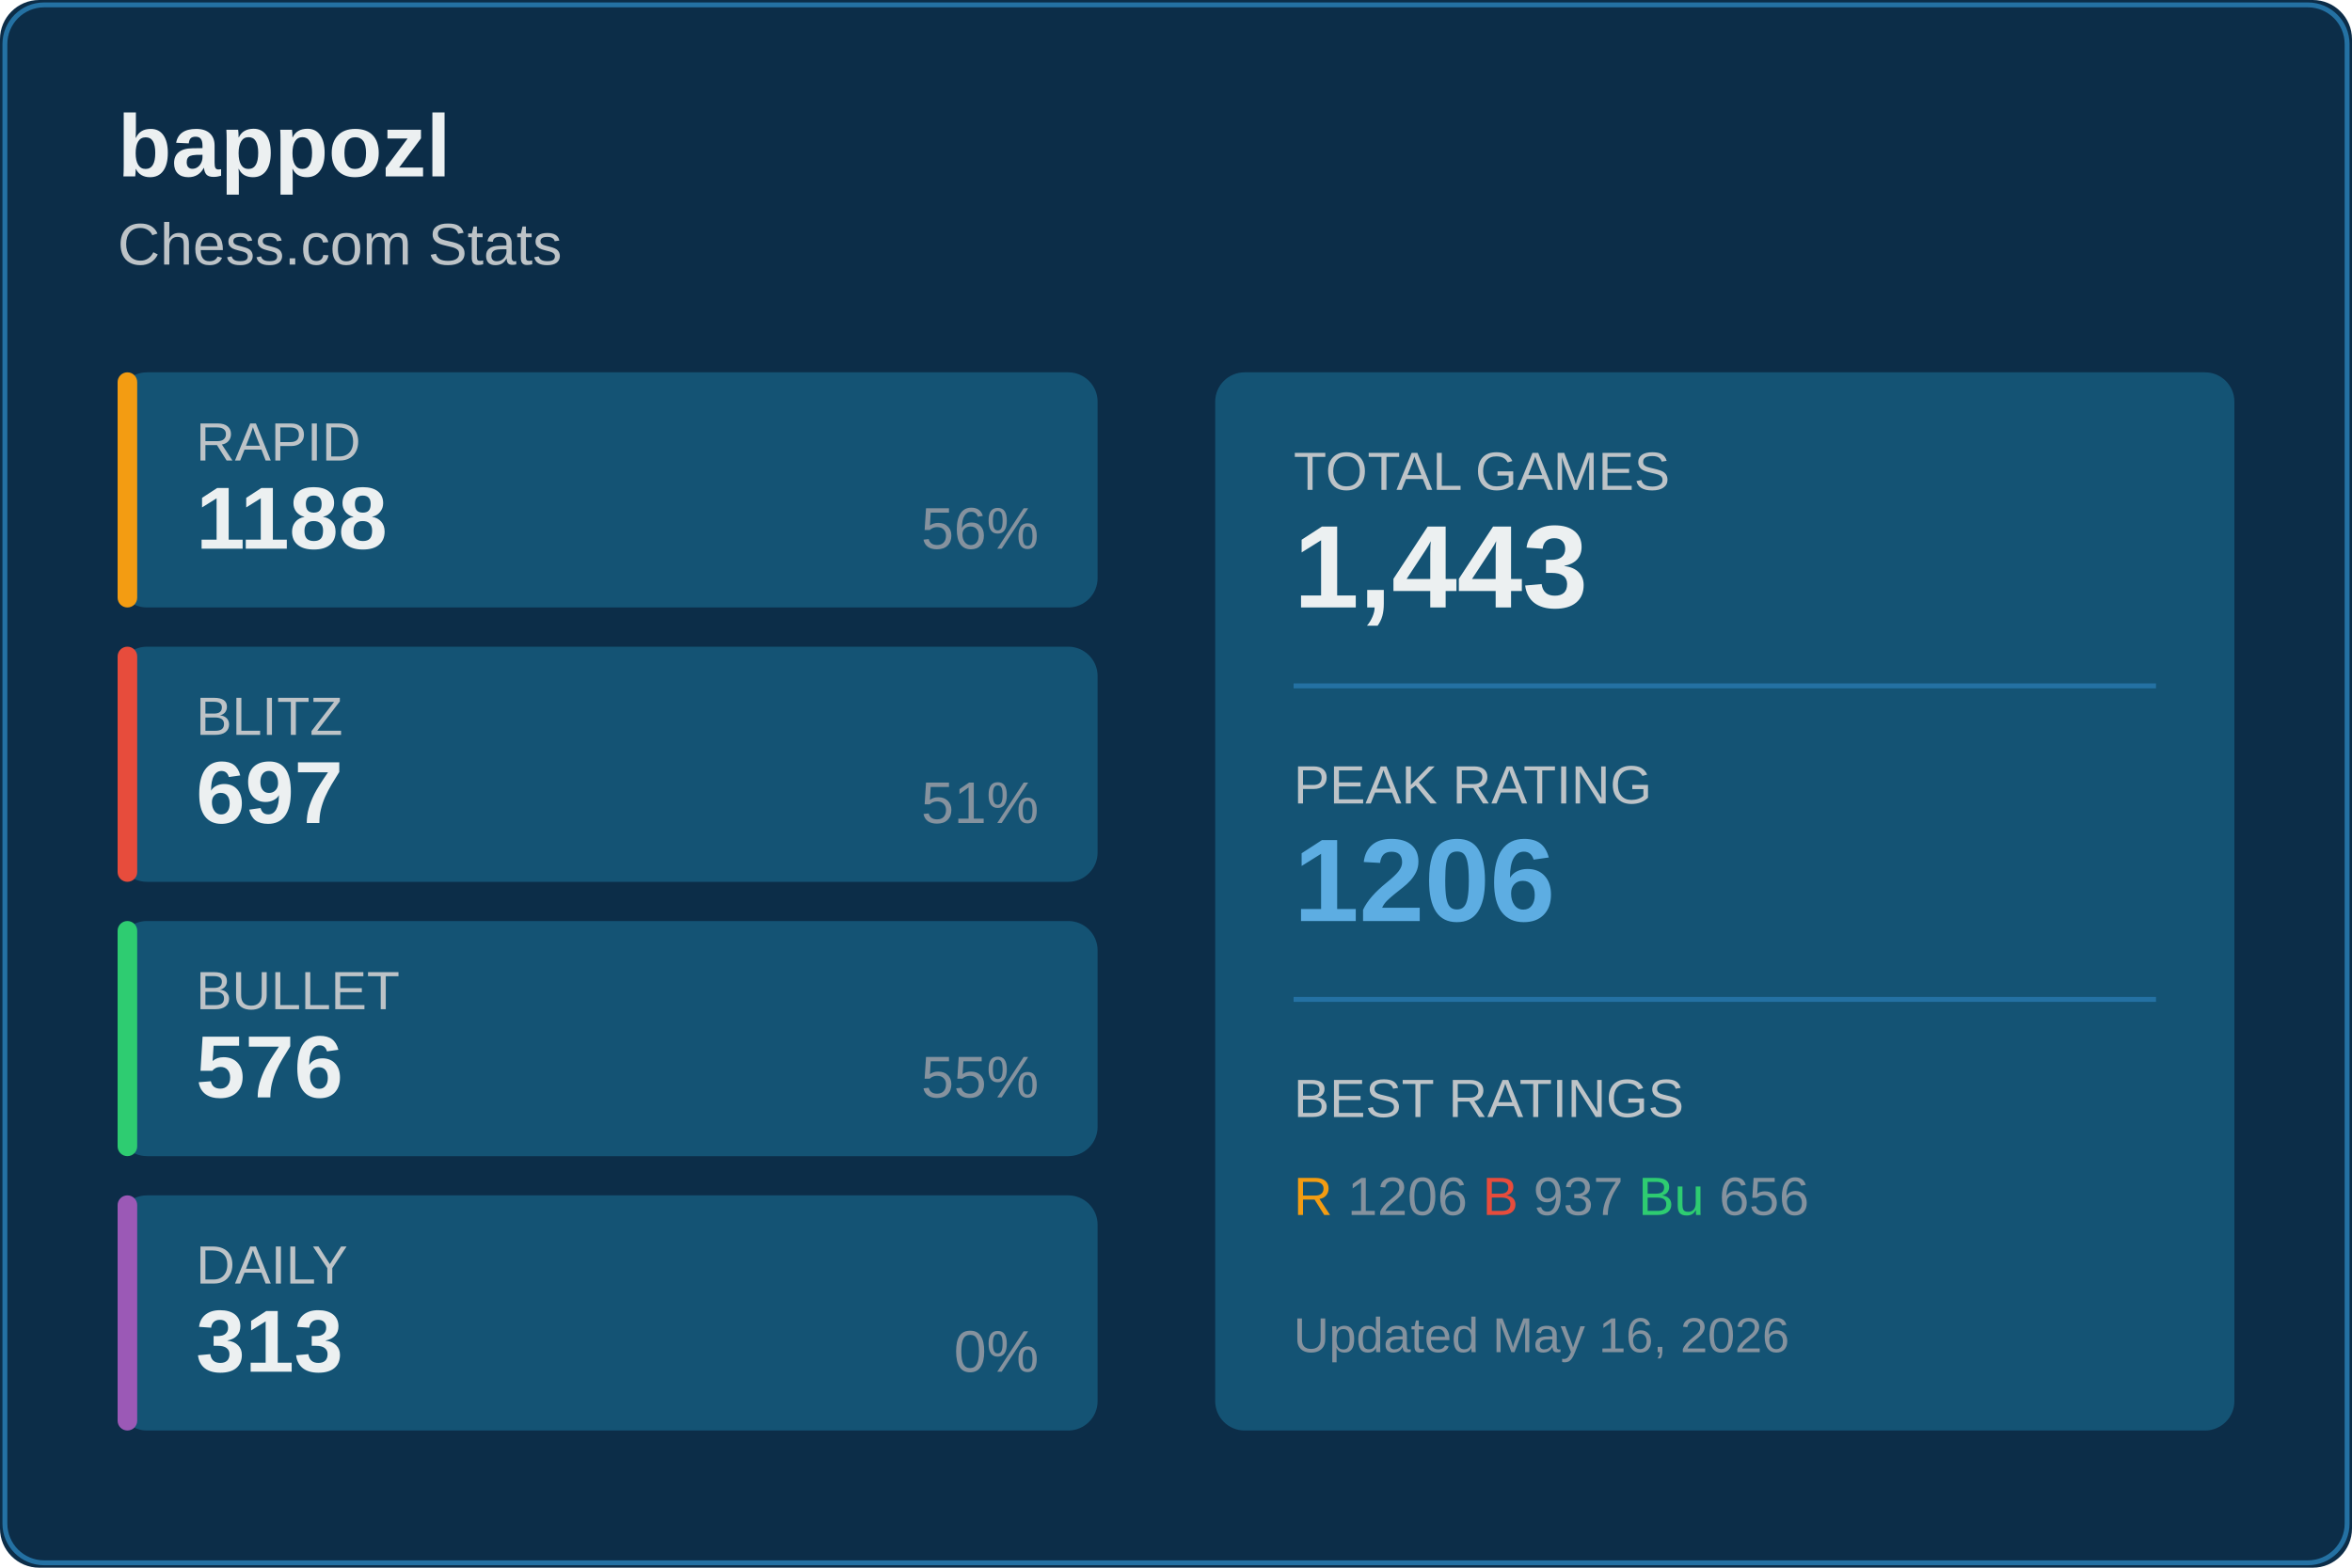
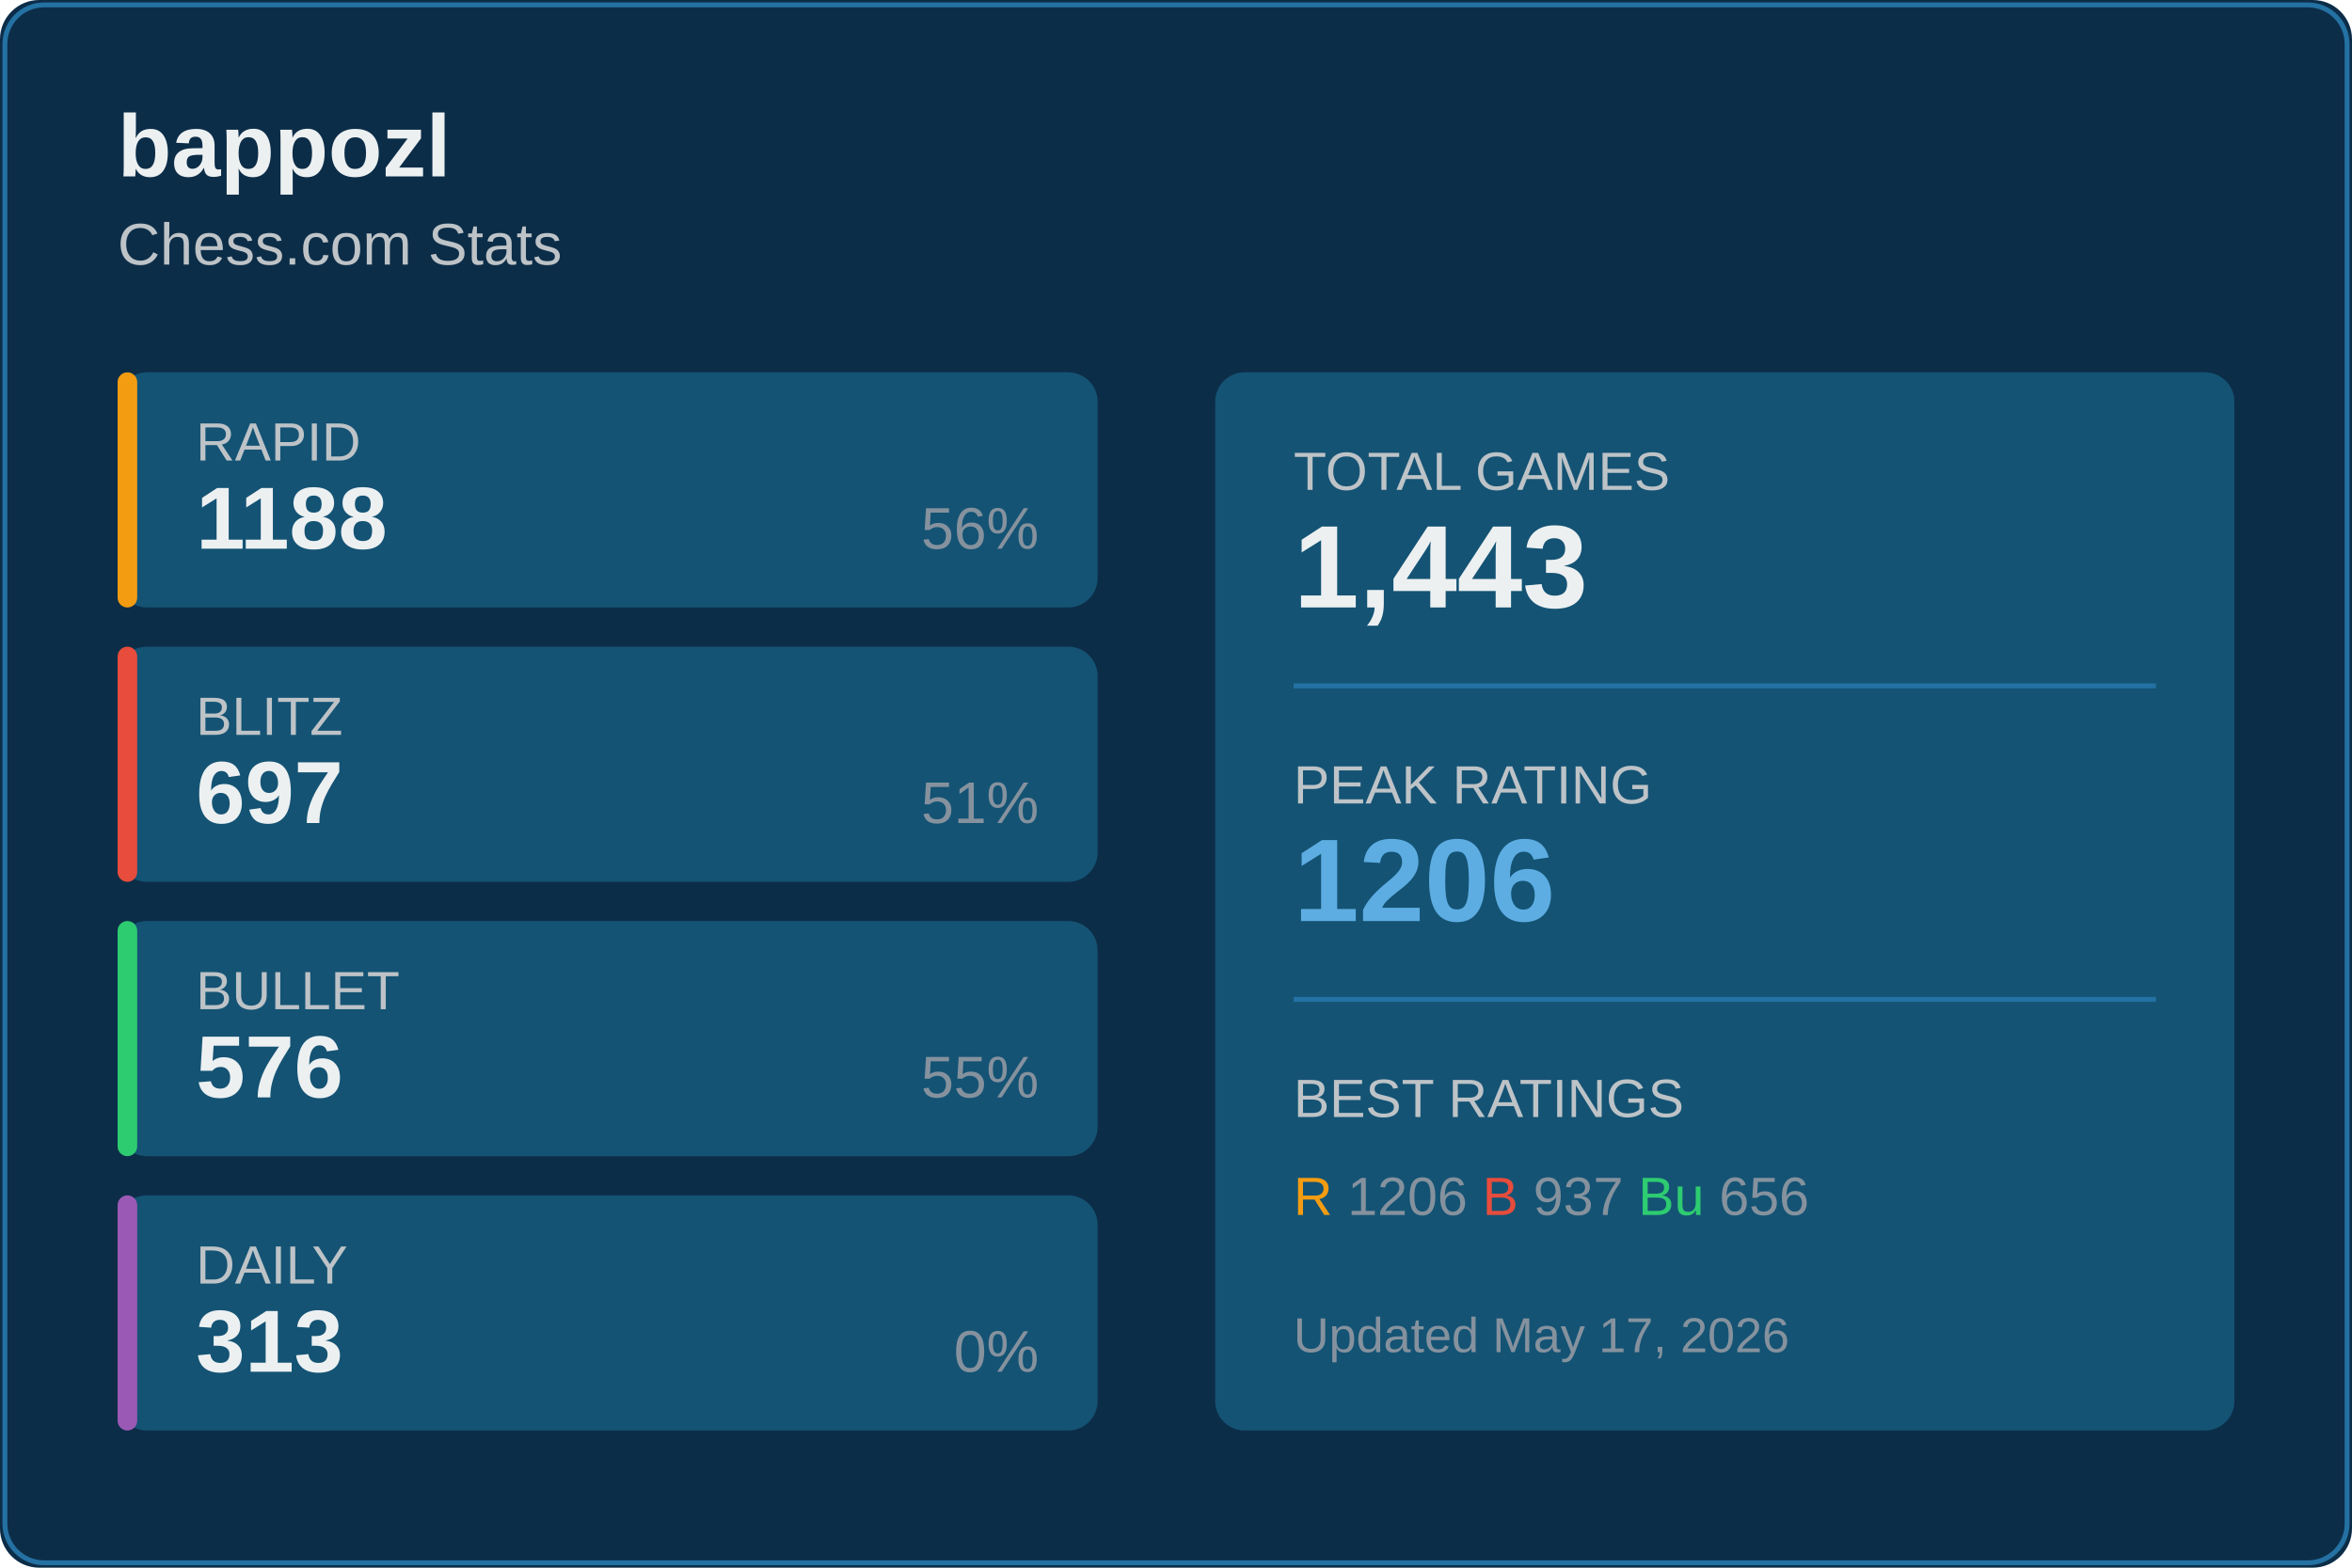
<svg xmlns="http://www.w3.org/2000/svg" width="480" height="320">
  <rect width="480" height="320" fill="#0c2d48" rx="8" />
  <rect x="1" y="1" width="478" height="318" fill="none" stroke="#2471a3" rx="8" />
  <text x="24" y="36" fill="#ecf0f1" font-size="18" font-weight="600" font-family="Segoe UI, Arial, sans-serif">
    bappozl
  </text>
  <text x="24" y="54" fill="#bdc3c7" font-size="12" font-family="Segoe UI, Arial, sans-serif">
    Chess.com Stats
  </text>
  <g transform="translate(24, 76)">
    <rect width="200" height="48" fill="#145374" rx="6" />
    <rect width="4" height="48" fill="#f39c12" rx="2" />
    <text x="16" y="18" fill="#bdc3c7" font-size="11" font-family="Segoe UI, Arial, sans-serif">RAPID</text>
    <text x="16" y="36" fill="#ecf0f1" font-size="18" font-weight="600" font-family="Segoe UI, Arial, sans-serif">1188</text>
    <text x="188" y="36" fill="#85929e" font-size="12" font-family="Segoe UI, Arial, sans-serif" text-anchor="end">56%</text>
  </g>
  <g transform="translate(24, 132)">
    <rect width="200" height="48" fill="#145374" rx="6" />
    <rect width="4" height="48" fill="#e74c3c" rx="2" />
    <text x="16" y="18" fill="#bdc3c7" font-size="11" font-family="Segoe UI, Arial, sans-serif">BLITZ</text>
    <text x="16" y="36" fill="#ecf0f1" font-size="18" font-weight="600" font-family="Segoe UI, Arial, sans-serif">697</text>
    <text x="188" y="36" fill="#85929e" font-size="12" font-family="Segoe UI, Arial, sans-serif" text-anchor="end">51%</text>
  </g>
  <g transform="translate(24, 188)">
    <rect width="200" height="48" fill="#145374" rx="6" />
    <rect width="4" height="48" fill="#2ecc71" rx="2" />
    <text x="16" y="18" fill="#bdc3c7" font-size="11" font-family="Segoe UI, Arial, sans-serif">BULLET</text>
    <text x="16" y="36" fill="#ecf0f1" font-size="18" font-weight="600" font-family="Segoe UI, Arial, sans-serif">576</text>
    <text x="188" y="36" fill="#85929e" font-size="12" font-family="Segoe UI, Arial, sans-serif" text-anchor="end">55%</text>
  </g>
  <g transform="translate(24, 244)">
    <rect width="200" height="48" fill="#145374" rx="6" />
    <rect width="4" height="48" fill="#9b59b6" rx="2" />
    <text x="16" y="18" fill="#bdc3c7" font-size="11" font-family="Segoe UI, Arial, sans-serif">DAILY</text>
    <text x="16" y="36" fill="#ecf0f1" font-size="18" font-weight="600" font-family="Segoe UI, Arial, sans-serif">313</text>
    <text x="188" y="36" fill="#85929e" font-size="12" font-family="Segoe UI, Arial, sans-serif" text-anchor="end">0%</text>
  </g>
  <g transform="translate(248, 76)">
    <rect width="208" height="216" fill="#145374" rx="6" />
    <text x="16" y="24" fill="#bdc3c7" font-size="11" font-family="Segoe UI, Arial, sans-serif">TOTAL GAMES</text>
    <text x="16" y="48" fill="#ecf0f1" font-size="24" font-weight="600" font-family="Segoe UI, Arial, sans-serif">1,443</text>
    <line x1="16" y1="64" x2="192" y2="64" stroke="#2471a3" />
    <text x="16" y="88" fill="#bdc3c7" font-size="11" font-family="Segoe UI, Arial, sans-serif">PEAK RATING</text>
    <text x="16" y="112" fill="#5dade2" font-size="24" font-weight="600" font-family="Segoe UI, Arial, sans-serif">1206</text>
    <line x1="16" y1="128" x2="192" y2="128" stroke="#2471a3" />
    <text x="16" y="152" fill="#bdc3c7" font-size="11" font-family="Segoe UI, Arial, sans-serif">BEST RATINGS</text>
    <text x="16" y="172" fill="#85929e" font-size="11" font-family="Segoe UI, Arial, sans-serif">
      <tspan fill="#f39c12">R</tspan> 1206
      <tspan fill="#e74c3c">B</tspan> 937
      <tspan fill="#2ecc71">Bu</tspan> 656
    </text>
    <text x="16" y="200" fill="#85929e" font-size="10" font-family="Segoe UI, Arial, sans-serif">
-       Updated May 16, 2026
+       Updated May 17, 2026
    </text>
  </g>
</svg>
